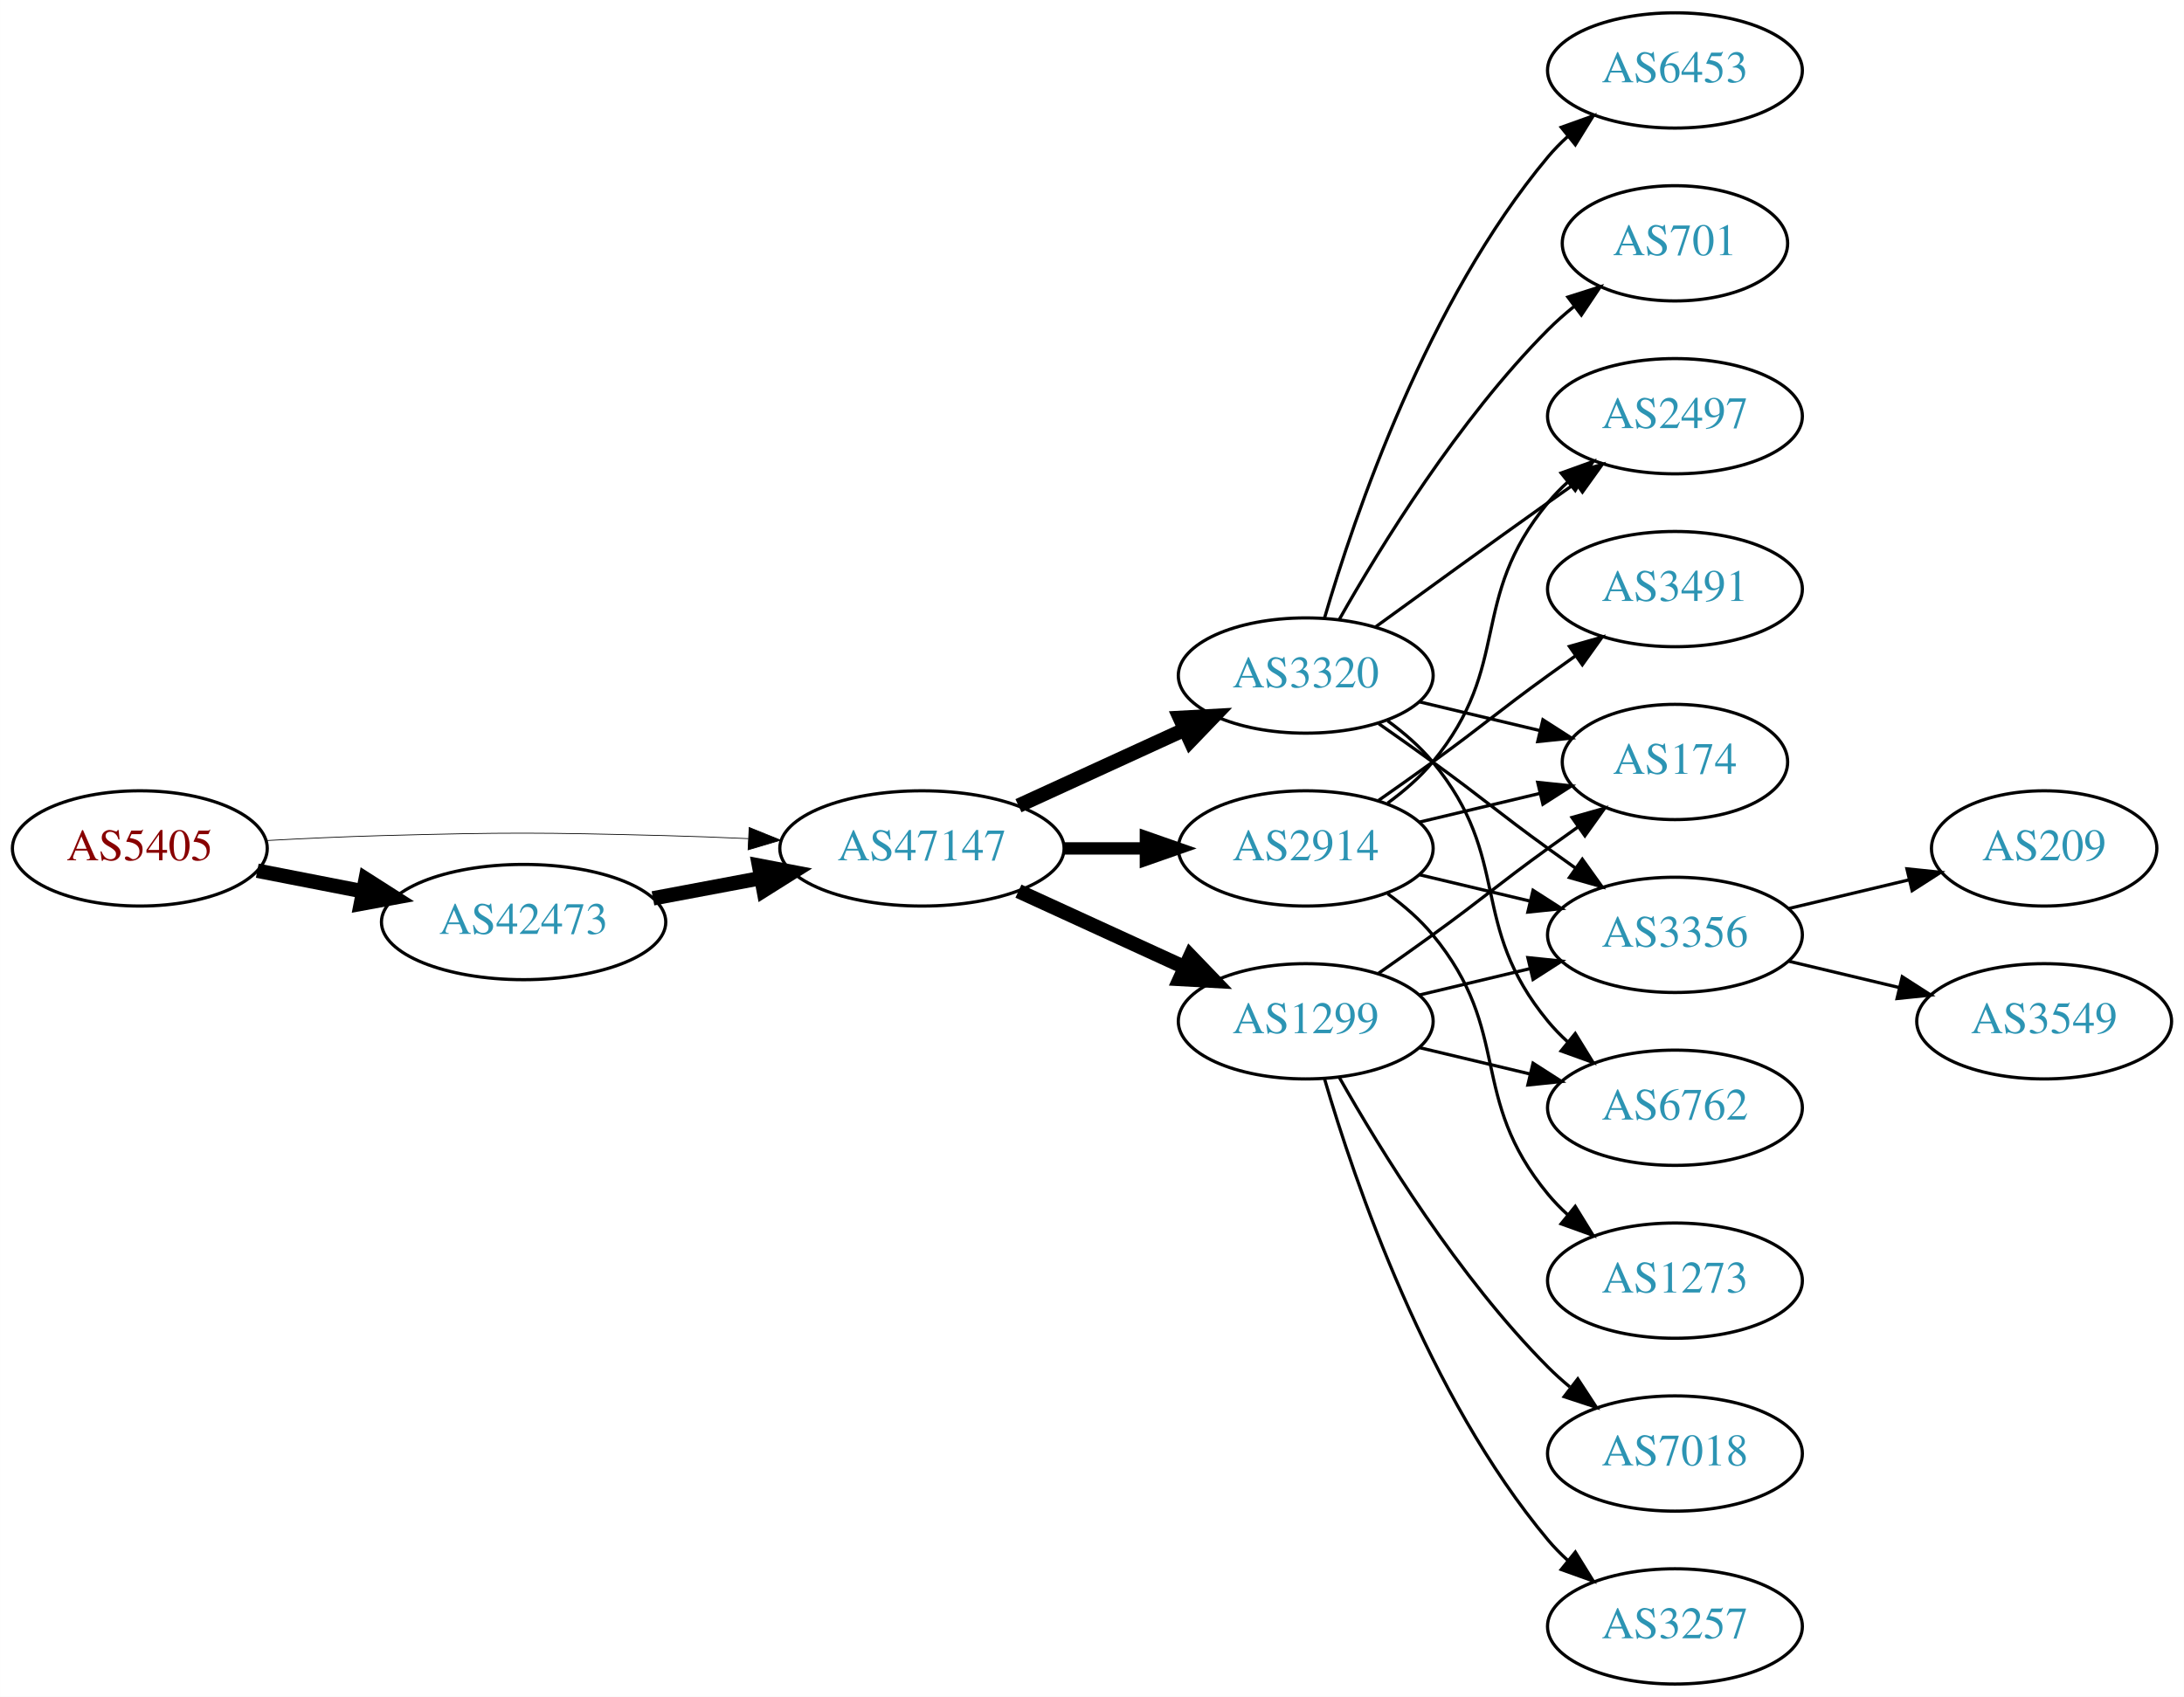
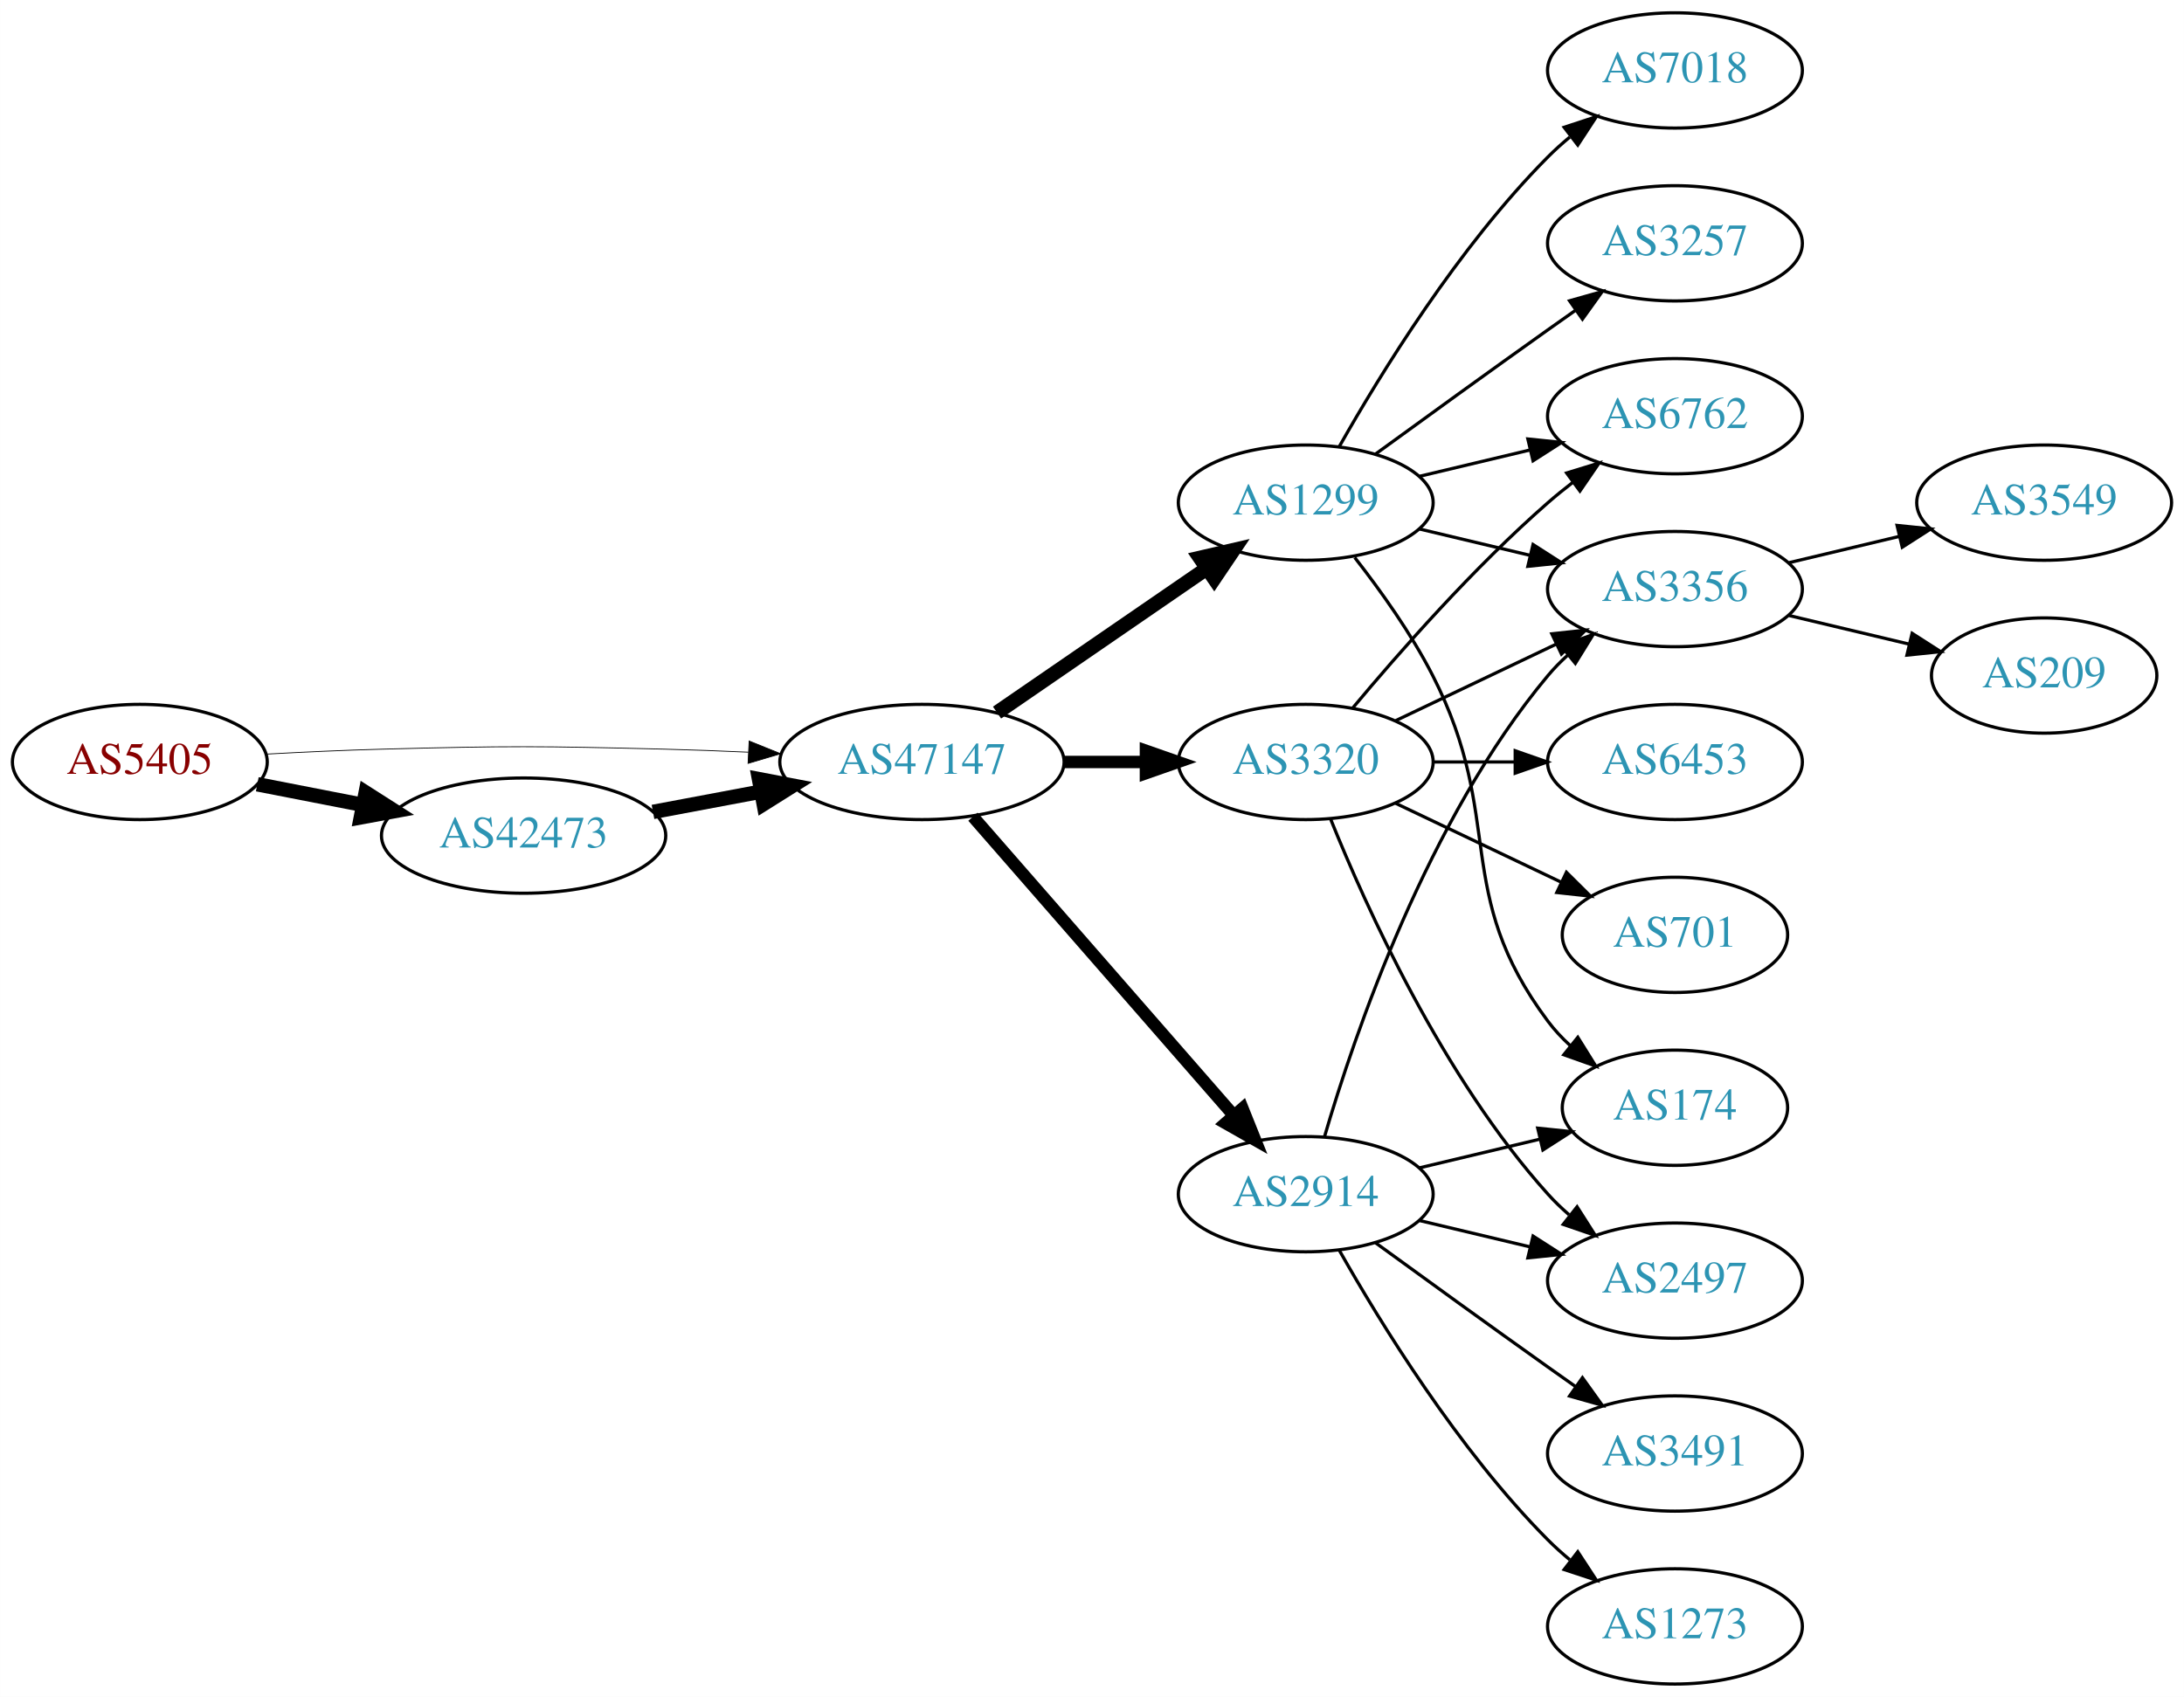
<svg xmlns="http://www.w3.org/2000/svg" xmlns:xlink="http://www.w3.org/1999/xlink" width="682pt" height="530pt" viewBox="0.00 0.00 681.96 530.00">
  <g id="graph0" class="graph" transform="scale(1 1) rotate(0) translate(4 526)">
    <polygon fill="white" stroke="none" points="-4,4 -4,-526 677.956,-526 677.956,4 -4,4" />
    <g id="node1" class="node">
      <g id="a_node1">
        <a xlink:href="/asn/5405" xlink:title="AS5405 ~ CSO.net Internet Services GmbH [AT]">
-           <ellipse fill="#ffffff" stroke="black" cx="39.647" cy="-261" rx="39.794" ry="18" />
-           <text text-anchor="middle" x="39.647" y="-257.3" font-family="Times,serif" font-size="14.00" fill="#880000">AS5405</text>
+           <ellipse fill="#ffffff" stroke="black" cx="39.647" cy="-288" rx="39.794" ry="18" />
+           <text text-anchor="middle" x="39.647" y="-284.3" font-family="Times,serif" font-size="14.00" fill="#880000">AS5405</text>
        </a>
      </g>
    </g>
    <g id="node2" class="node">
      <g id="a_node2">
        <a xlink:href="/asn/42473" xlink:title="AS42473 ~ ANEXIA Internetdienstleistungs GmbH [AT]">
-           <ellipse fill="#ffffff" stroke="black" cx="159.489" cy="-238" rx="44.393" ry="18" />
-           <text text-anchor="middle" x="159.489" y="-234.3" font-family="Times,serif" font-size="14.00" fill="#2c94b3">AS42473</text>
+           <ellipse fill="#ffffff" stroke="black" cx="159.489" cy="-265" rx="44.393" ry="18" />
+           <text text-anchor="middle" x="159.489" y="-261.3" font-family="Times,serif" font-size="14.00" fill="#2c94b3">AS42473</text>
        </a>
      </g>
    </g>
    <g id="edge1" class="edge">
-       <path fill="none" stroke="black" stroke-width="4.5" d="M76.323,-254.037C86.696,-252.012 98.214,-249.764 109.264,-247.608" />
-       <polygon fill="black" stroke="black" stroke-width="4.5" points="110.173,-251.442 119.234,-245.662 108.665,-243.713 110.173,-251.442" />
+       <path fill="none" stroke="black" stroke-width="4.5" d="M76.323,-281.037C86.696,-279.012 98.214,-276.764 109.264,-274.608" />
+       <polygon fill="black" stroke="black" stroke-width="4.5" points="110.173,-278.442 119.234,-272.662 108.665,-270.713 110.173,-278.442" />
    </g>
    <g id="node3" class="node">
      <g id="a_node3">
        <a xlink:href="/asn/47147" xlink:title="AS47147 ~ ANEXIA Internetdienstleistungs GmbH [AT]">
-           <ellipse fill="#ffffff" stroke="black" cx="283.881" cy="-261" rx="44.393" ry="18" />
-           <text text-anchor="middle" x="283.881" y="-257.3" font-family="Times,serif" font-size="14.00" fill="#2c94b3">AS47147</text>
+           <ellipse fill="#ffffff" stroke="black" cx="283.881" cy="-288" rx="44.393" ry="18" />
+           <text text-anchor="middle" x="283.881" y="-284.3" font-family="Times,serif" font-size="14.00" fill="#2c94b3">AS47147</text>
        </a>
      </g>
    </g>
    <g id="edge2" class="edge">
-       <path fill="none" stroke="black" stroke-width="0.237" d="M78.989,-263.449C90.642,-264.087 103.487,-264.684 115.293,-265 154.564,-266.051 164.412,-265.991 203.685,-265 212.093,-264.788 220.998,-264.449 229.685,-264.056" />
-       <polygon fill="black" stroke="black" stroke-width="0.237" points="229.917,-267.549 239.739,-263.575 229.582,-260.557 229.917,-267.549" />
+       <path fill="none" stroke="black" stroke-width="0.25" d="M78.989,-290.449C90.642,-291.087 103.487,-291.684 115.293,-292 154.564,-293.051 164.412,-292.991 203.685,-292 212.093,-291.788 220.998,-291.449 229.685,-291.056" />
+       <polygon fill="black" stroke="black" stroke-width="0.25" points="229.917,-294.549 239.739,-290.575 229.582,-287.557 229.917,-294.549" />
    </g>
    <g id="edge3" class="edge">
-       <path fill="none" stroke="black" stroke-width="4.5" d="M199.888,-245.404C210.589,-247.415 222.312,-249.618 233.489,-251.718" />
-       <polygon fill="black" stroke="black" stroke-width="4.5" points="233,-255.633 243.556,-253.61 234.455,-247.893 233,-255.633" />
+       <path fill="none" stroke="black" stroke-width="4.5" d="M199.888,-272.404C210.589,-274.415 222.312,-276.618 233.489,-278.718" />
+       <polygon fill="black" stroke="black" stroke-width="4.5" points="233,-282.633 243.556,-280.61 234.455,-274.893 233,-282.633" />
    </g>
    <g id="node4" class="node">
      <g id="a_node4">
-         <a xlink:href="/asn/3320" xlink:title="AS3320 ~ DTAG [DE]">
-           <ellipse fill="#ffffff" stroke="black" cx="403.724" cy="-315" rx="39.794" ry="18" />
-           <text text-anchor="middle" x="403.724" y="-311.3" font-family="Times,serif" font-size="14.00" fill="#2c94b3">AS3320</text>
+         <a xlink:href="/asn/1299" xlink:title="AS1299 ~ Telia Carrier [EU]">
+           <ellipse fill="#ffffff" stroke="black" cx="403.724" cy="-369" rx="39.794" ry="18" />
+           <text text-anchor="middle" x="403.724" y="-365.3" font-family="Times,serif" font-size="14.00" fill="#2c94b3">AS1299</text>
        </a>
      </g>
    </g>
    <g id="edge4" class="edge">
-       <path fill="none" stroke="black" stroke-width="4.5" d="M314.011,-274.348C329.622,-281.502 349.02,-290.391 365.692,-298.03" />
-       <polygon fill="black" stroke="black" stroke-width="4.5" points="364.412,-301.775 375.144,-302.362 367.693,-294.616 364.412,-301.775" />
+       <path fill="none" stroke="black" stroke-width="4.5" d="M307.324,-303.426C325.905,-316.198 352.466,-334.455 372.846,-348.463" />
+       <polygon fill="black" stroke="black" stroke-width="4.5" points="370.689,-351.758 381.16,-354.178 375.149,-345.269 370.689,-351.758" />
    </g>
    <g id="node5" class="node">
      <g id="a_node5">
-         <a xlink:href="/asn/2914" xlink:title="AS2914 ~ NTT America, Inc. [US]">
-           <ellipse fill="#ffffff" stroke="black" cx="403.724" cy="-261" rx="39.794" ry="18" />
-           <text text-anchor="middle" x="403.724" y="-257.3" font-family="Times,serif" font-size="14.00" fill="#2c94b3">AS2914</text>
+         <a xlink:href="/asn/3320" xlink:title="AS3320 ~ DTAG [DE]">
+           <ellipse fill="#ffffff" stroke="black" cx="403.724" cy="-288" rx="39.794" ry="18" />
+           <text text-anchor="middle" x="403.724" y="-284.3" font-family="Times,serif" font-size="14.00" fill="#2c94b3">AS3320</text>
        </a>
      </g>
    </g>
    <g id="edge5" class="edge">
-       <path fill="none" stroke="black" stroke-width="3.857" d="M328.092,-261C336.405,-261 345.168,-261 353.65,-261" />
-       <polygon fill="black" stroke="black" stroke-width="3.857" points="353.809,-264.5 363.809,-261 353.809,-257.5 353.809,-264.5" />
+       <path fill="none" stroke="black" stroke-width="3.857" d="M328.092,-288C336.405,-288 345.168,-288 353.65,-288" />
+       <polygon fill="black" stroke="black" stroke-width="3.857" points="353.809,-291.5 363.809,-288 353.809,-284.5 353.809,-291.5" />
    </g>
    <g id="node6" class="node">
      <g id="a_node6">
-         <a xlink:href="/asn/1299" xlink:title="AS1299 ~ Telia Carrier [EU]">
-           <ellipse fill="#ffffff" stroke="black" cx="403.724" cy="-207" rx="39.794" ry="18" />
-           <text text-anchor="middle" x="403.724" y="-203.3" font-family="Times,serif" font-size="14.00" fill="#2c94b3">AS1299</text>
+         <a xlink:href="/asn/2914" xlink:title="AS2914 ~ NTT America, Inc. [US]">
+           <ellipse fill="#ffffff" stroke="black" cx="403.724" cy="-153" rx="39.794" ry="18" />
+           <text text-anchor="middle" x="403.724" y="-149.3" font-family="Times,serif" font-size="14.00" fill="#2c94b3">AS2914</text>
        </a>
      </g>
    </g>
    <g id="edge6" class="edge">
-       <path fill="none" stroke="black" stroke-width="4.5" d="M314.011,-247.652C329.622,-240.498 349.02,-231.609 365.692,-223.97" />
-       <polygon fill="black" stroke="black" stroke-width="4.5" points="367.693,-227.384 375.144,-219.638 364.412,-220.225 367.693,-227.384" />
+       <path fill="none" stroke="black" stroke-width="3.857" d="M299.806,-270.902C320.349,-247.369 357.468,-204.845 381.064,-177.813" />
+       <polygon fill="black" stroke="black" stroke-width="3.857" points="383.981,-179.794 387.92,-169.959 378.707,-175.191 383.981,-179.794" />
    </g>
    <g id="node7" class="node">
      <g id="a_node7">
-         <a xlink:href="/asn/6453" xlink:title="AS6453 ~ TATA COMMUNICATIONS (AMERICA) INC [US]">
+         <a xlink:href="/asn/7018" xlink:title="AS7018 ~ AT&amp;T Services, Inc. [US]">
          <ellipse fill="#ffffff" stroke="black" cx="519.017" cy="-504" rx="39.794" ry="18" />
-           <text text-anchor="middle" x="519.017" y="-500.3" font-family="Times,serif" font-size="14.00" fill="#2c94b3">AS6453</text>
+           <text text-anchor="middle" x="519.017" y="-500.3" font-family="Times,serif" font-size="14.00" fill="#2c94b3">AS7018</text>
        </a>
      </g>
    </g>
    <g id="edge7" class="edge">
-       <path fill="none" stroke="black" d="M409.598,-333.002C418.912,-364.844 441.728,-431.981 479.37,-477 481.241,-479.237 483.339,-481.374 485.565,-483.396" />
-       <polygon fill="black" stroke="black" points="483.509,-486.234 493.484,-489.804 487.912,-480.793 483.509,-486.234" />
+       <path fill="none" stroke="black" d="M414.184,-386.49C426.965,-409.096 451.398,-448.886 479.37,-477 481.481,-479.121 483.777,-481.188 486.163,-483.171" />
+       <polygon fill="black" stroke="black" points="484.415,-486.242 494.478,-489.556 488.678,-480.69 484.415,-486.242" />
    </g>
    <g id="node8" class="node">
      <g id="a_node8">
-         <a xlink:href="/asn/2497" xlink:title="AS2497 ~ Internet Initiative Japan Inc. [JP]">
-           <ellipse fill="#ffffff" stroke="black" cx="519.017" cy="-396" rx="39.794" ry="18" />
-           <text text-anchor="middle" x="519.017" y="-392.3" font-family="Times,serif" font-size="14.00" fill="#2c94b3">AS2497</text>
+         <a xlink:href="/asn/3257" xlink:title="AS3257 ~ GTT [DE]">
+           <ellipse fill="#ffffff" stroke="black" cx="519.017" cy="-450" rx="39.794" ry="18" />
+           <text text-anchor="middle" x="519.017" y="-446.3" font-family="Times,serif" font-size="14.00" fill="#2c94b3">AS3257</text>
        </a>
      </g>
    </g>
    <g id="edge8" class="edge">
-       <path fill="none" stroke="black" d="M425.572,-330.222C440.506,-341.091 461.12,-356.025 479.37,-369 482.191,-371.005 485.134,-373.085 488.082,-375.159" />
-       <polygon fill="black" stroke="black" points="486.109,-378.05 496.306,-380.926 490.128,-372.319 486.109,-378.05" />
+       <path fill="none" stroke="black" d="M425.572,-384.222C440.506,-395.091 461.12,-410.025 479.37,-423 482.191,-425.005 485.134,-427.085 488.082,-429.159" />
+       <polygon fill="black" stroke="black" points="486.109,-432.05 496.306,-434.926 490.128,-426.319 486.109,-432.05" />
    </g>
    <g id="node9" class="node">
      <g id="a_node9">
-         <a xlink:href="/asn/174" xlink:title="AS174 ~ Cogent Communications [US]">
-           <ellipse fill="#ffffff" stroke="black" cx="519.017" cy="-288" rx="35.194" ry="18" />
-           <text text-anchor="middle" x="519.017" y="-284.3" font-family="Times,serif" font-size="14.00" fill="#2c94b3">AS174</text>
+         <a xlink:href="/asn/3356" xlink:title="AS3356 ~ Level 3 Parent, LLC [US]">
+           <ellipse fill="#ffffff" stroke="black" cx="519.017" cy="-342" rx="39.794" ry="18" />
+           <text text-anchor="middle" x="519.017" y="-338.3" font-family="Times,serif" font-size="14.00" fill="#2c94b3">AS3356</text>
        </a>
      </g>
    </g>
    <g id="edge9" class="edge">
-       <path fill="none" stroke="black" d="M439.331,-306.752C451.125,-303.942 464.43,-300.771 476.698,-297.847" />
-       <polygon fill="black" stroke="black" points="477.787,-301.186 486.703,-295.463 476.164,-294.376 477.787,-301.186" />
+       <path fill="none" stroke="black" d="M439.331,-360.752C450.202,-358.162 462.357,-355.265 473.799,-352.538" />
+       <polygon fill="black" stroke="black" points="474.705,-355.92 483.621,-350.197 473.082,-349.111 474.705,-355.92" />
    </g>
    <g id="node10" class="node">
      <g id="a_node10">
-         <a xlink:href="/asn/701" xlink:title="AS701 ~ UUNET [US]">
-           <ellipse fill="#ffffff" stroke="black" cx="519.017" cy="-450" rx="35.194" ry="18" />
-           <text text-anchor="middle" x="519.017" y="-446.3" font-family="Times,serif" font-size="14.00" fill="#2c94b3">AS701</text>
+         <a xlink:href="/asn/174" xlink:title="AS174 ~ Cogent Communications [US]">
+           <ellipse fill="#ffffff" stroke="black" cx="519.017" cy="-180" rx="35.194" ry="18" />
+           <text text-anchor="middle" x="519.017" y="-176.3" font-family="Times,serif" font-size="14.00" fill="#2c94b3">AS174</text>
        </a>
      </g>
    </g>
    <g id="edge10" class="edge">
-       <path fill="none" stroke="black" d="M414.184,-332.49C426.965,-355.096 451.398,-394.886 479.37,-423 481.871,-425.513 484.631,-427.949 487.492,-430.261" />
-       <polygon fill="black" stroke="black" points="485.591,-433.21 495.689,-436.413 489.793,-427.611 485.591,-433.21" />
+       <path fill="none" stroke="black" d="M419.02,-351.86C427.006,-341.647 436.668,-328.147 443.37,-315 466.351,-269.923 449.099,-247.542 479.37,-207 481.378,-204.311 483.734,-201.791 486.275,-199.454" />
+       <polygon fill="black" stroke="black" points="488.689,-202.004 494.291,-193.011 484.304,-196.548 488.689,-202.004" />
    </g>
    <g id="node11" class="node">
      <g id="a_node11">
-         <a xlink:href="/asn/3356" xlink:title="AS3356 ~ Level 3 Parent, LLC [US]">
-           <ellipse fill="#ffffff" stroke="black" cx="519.017" cy="-234" rx="39.794" ry="18" />
-           <text text-anchor="middle" x="519.017" y="-230.3" font-family="Times,serif" font-size="14.00" fill="#2c94b3">AS3356</text>
+         <a xlink:href="/asn/6762" xlink:title="AS6762 ~ TELECOM ITALIA SPARKLE S.p.A. [IT]">
+           <ellipse fill="#ffffff" stroke="black" cx="519.017" cy="-396" rx="39.794" ry="18" />
+           <text text-anchor="middle" x="519.017" y="-392.3" font-family="Times,serif" font-size="14.00" fill="#2c94b3">AS6762</text>
        </a>
      </g>
    </g>
    <g id="edge11" class="edge">
-       <path fill="none" stroke="black" d="M426.481,-299.991C432.015,-296.121 437.934,-291.936 443.37,-288 459.57,-276.271 463.17,-272.729 479.37,-261 482.173,-258.971 485.105,-256.875 488.045,-254.79" />
-       <polygon fill="black" stroke="black" points="490.096,-257.627 496.26,-249.009 486.068,-251.903 490.096,-257.627" />
+       <path fill="none" stroke="black" d="M439.331,-377.248C450.202,-379.838 462.357,-382.735 473.799,-385.462" />
+       <polygon fill="black" stroke="black" points="473.082,-388.889 483.621,-387.803 474.705,-382.08 473.082,-388.889" />
+     </g>
+     <g id="edge15" class="edge">
+       <path fill="none" stroke="black" d="M431.86,-300.934C446.854,-308.081 465.675,-317.052 481.898,-324.785" />
+       <polygon fill="black" stroke="black" points="480.569,-328.028 491.102,-329.171 483.581,-321.709 480.569,-328.028" />
+     </g>
+     <g id="edge13" class="edge">
+       <path fill="none" stroke="black" d="M418.354,-304.817C432.636,-321.929 456.183,-348.745 479.37,-369 481.836,-371.154 484.475,-373.294 487.172,-375.372" />
+       <polygon fill="black" stroke="black" points="485.197,-378.264 495.326,-381.37 489.345,-372.625 485.197,-378.264" />
    </g>
    <g id="node12" class="node">
      <g id="a_node12">
-         <a xlink:href="/asn/6762" xlink:title="AS6762 ~ TELECOM ITALIA SPARKLE S.p.A. [IT]">
-           <ellipse fill="#ffffff" stroke="black" cx="519.017" cy="-180" rx="39.794" ry="18" />
-           <text text-anchor="middle" x="519.017" y="-176.3" font-family="Times,serif" font-size="14.00" fill="#2c94b3">AS6762</text>
+         <a xlink:href="/asn/701" xlink:title="AS701 ~ UUNET [US]">
+           <ellipse fill="#ffffff" stroke="black" cx="519.017" cy="-234" rx="35.194" ry="18" />
+           <text text-anchor="middle" x="519.017" y="-230.3" font-family="Times,serif" font-size="14.00" fill="#2c94b3">AS701</text>
        </a>
      </g>
    </g>
    <g id="edge12" class="edge">
-       <path fill="none" stroke="black" d="M429.305,-300.844C434.399,-297.128 439.413,-292.799 443.37,-288 468.435,-257.606 454.306,-237.394 479.37,-207 481.225,-204.75 483.313,-202.604 485.531,-200.576" />
-       <polygon fill="black" stroke="black" points="487.88,-203.177 493.436,-194.156 483.467,-197.744 487.88,-203.177" />
-     </g>
-     <g id="edge14" class="edge">
-       <path fill="none" stroke="black" d="M429.305,-275.156C434.399,-278.872 439.413,-283.201 443.37,-288 468.435,-318.394 454.306,-338.606 479.37,-369 481.225,-371.25 483.313,-373.396 485.531,-375.424" />
-       <polygon fill="black" stroke="black" points="483.467,-378.256 493.436,-381.844 487.88,-372.823 483.467,-378.256" />
-     </g>
-     <g id="edge17" class="edge">
-       <path fill="none" stroke="black" d="M439.331,-269.248C451.125,-272.058 464.43,-275.229 476.698,-278.153" />
-       <polygon fill="black" stroke="black" points="476.164,-281.624 486.703,-280.537 477.787,-274.814 476.164,-281.624" />
-     </g>
-     <g id="edge16" class="edge">
-       <path fill="none" stroke="black" d="M439.331,-252.752C450.202,-250.162 462.357,-247.265 473.799,-244.538" />
-       <polygon fill="black" stroke="black" points="474.705,-247.92 483.621,-242.197 473.082,-241.111 474.705,-247.92" />
+       <path fill="none" stroke="black" d="M431.86,-275.066C447.292,-267.71 466.778,-258.423 483.313,-250.541" />
+       <polygon fill="black" stroke="black" points="485.133,-253.551 492.654,-246.089 482.121,-247.232 485.133,-253.551" />
    </g>
    <g id="node13" class="node">
      <g id="a_node13">
-         <a xlink:href="/asn/3491" xlink:title="AS3491 ~ PCCW Global, Inc. [US]">
-           <ellipse fill="#ffffff" stroke="black" cx="519.017" cy="-342" rx="39.794" ry="18" />
-           <text text-anchor="middle" x="519.017" y="-338.3" font-family="Times,serif" font-size="14.00" fill="#2c94b3">AS3491</text>
-         </a>
-       </g>
-     </g>
-     <g id="edge13" class="edge">
-       <path fill="none" stroke="black" d="M426.481,-276.009C432.015,-279.879 437.934,-284.064 443.37,-288 459.57,-299.729 463.17,-303.271 479.37,-315 482.173,-317.029 485.105,-319.125 488.045,-321.21" />
-       <polygon fill="black" stroke="black" points="486.068,-324.097 496.26,-326.991 490.096,-318.373 486.068,-324.097" />
+         <a xlink:href="/asn/6453" xlink:title="AS6453 ~ TATA COMMUNICATIONS (AMERICA) INC [US]">
+           <ellipse fill="#ffffff" stroke="black" cx="519.017" cy="-288" rx="39.794" ry="18" />
+           <text text-anchor="middle" x="519.017" y="-284.3" font-family="Times,serif" font-size="14.00" fill="#2c94b3">AS6453</text>
+         </a>
+       </g>
+     </g>
+     <g id="edge14" class="edge">
+       <path fill="none" stroke="black" d="M443.396,-288C451.599,-288 460.363,-288 468.895,-288" />
+       <polygon fill="black" stroke="black" points="469.134,-291.5 479.134,-288 469.134,-284.5 469.134,-291.5" />
    </g>
    <g id="node14" class="node">
      <g id="a_node14">
+         <a xlink:href="/asn/2497" xlink:title="AS2497 ~ Internet Initiative Japan Inc. [JP]">
+           <ellipse fill="#ffffff" stroke="black" cx="519.017" cy="-126" rx="39.794" ry="18" />
+           <text text-anchor="middle" x="519.017" y="-122.3" font-family="Times,serif" font-size="14.00" fill="#2c94b3">AS2497</text>
+         </a>
+       </g>
+     </g>
+     <g id="edge16" class="edge">
+       <path fill="none" stroke="black" d="M411.472,-270.213C422.523,-242.757 446.576,-189.422 479.37,-153 481.373,-150.776 483.591,-148.637 485.924,-146.603" />
+       <polygon fill="black" stroke="black" points="488.454,-149.065 494.143,-140.127 484.122,-143.567 488.454,-149.065" />
+     </g>
+     <g id="edge20" class="edge">
+       <path fill="none" stroke="black" d="M409.598,-171.002C418.912,-202.844 441.728,-269.981 479.37,-315 481.241,-317.237 483.339,-319.374 485.565,-321.396" />
+       <polygon fill="black" stroke="black" points="483.509,-324.234 493.484,-327.804 487.912,-318.793 483.509,-324.234" />
+     </g>
+     <g id="edge19" class="edge">
+       <path fill="none" stroke="black" d="M439.331,-161.248C451.125,-164.058 464.43,-167.229 476.698,-170.153" />
+       <polygon fill="black" stroke="black" points="476.164,-173.624 486.703,-172.537 477.787,-166.814 476.164,-173.624" />
+     </g>
+     <g id="edge21" class="edge">
+       <path fill="none" stroke="black" d="M439.331,-144.752C450.202,-142.162 462.357,-139.265 473.799,-136.538" />
+       <polygon fill="black" stroke="black" points="474.705,-139.92 483.621,-134.197 473.082,-133.111 474.705,-139.92" />
+     </g>
+     <g id="node17" class="node">
+       <g id="a_node17">
+         <a xlink:href="/asn/3491" xlink:title="AS3491 ~ PCCW Global, Inc. [US]">
+           <ellipse fill="#ffffff" stroke="black" cx="519.017" cy="-72" rx="39.794" ry="18" />
+           <text text-anchor="middle" x="519.017" y="-68.3" font-family="Times,serif" font-size="14.00" fill="#2c94b3">AS3491</text>
+         </a>
+       </g>
+     </g>
+     <g id="edge22" class="edge">
+       <path fill="none" stroke="black" d="M425.572,-137.778C440.506,-126.909 461.12,-111.975 479.37,-99 482.191,-96.995 485.134,-94.915 488.082,-92.841" />
+       <polygon fill="black" stroke="black" points="490.128,-95.681 496.306,-87.074 486.109,-89.95 490.128,-95.681" />
+     </g>
+     <g id="node18" class="node">
+       <g id="a_node18">
        <a xlink:href="/asn/1273" xlink:title="AS1273 ~ Vodafone Group PLC [EU]">
-           <ellipse fill="#ffffff" stroke="black" cx="519.017" cy="-126" rx="39.794" ry="18" />
-           <text text-anchor="middle" x="519.017" y="-122.3" font-family="Times,serif" font-size="14.00" fill="#2c94b3">AS1273</text>
-         </a>
-       </g>
-     </g>
-     <g id="edge15" class="edge">
-       <path fill="none" stroke="black" d="M429.305,-246.844C434.399,-243.128 439.413,-238.799 443.37,-234 468.435,-203.606 454.306,-183.394 479.37,-153 481.225,-150.75 483.313,-148.604 485.531,-146.576" />
-       <polygon fill="black" stroke="black" points="487.88,-149.177 493.436,-140.156 483.467,-143.744 487.88,-149.177" />
-     </g>
-     <g id="edge21" class="edge">
-       <path fill="none" stroke="black" d="M426.481,-222.009C432.015,-225.879 437.934,-230.064 443.37,-234 459.57,-245.729 463.17,-249.271 479.37,-261 482.399,-263.193 485.578,-265.463 488.756,-267.713" />
-       <polygon fill="black" stroke="black" points="486.873,-270.667 497.067,-273.555 490.899,-264.941 486.873,-270.667" />
-     </g>
-     <g id="edge20" class="edge">
-       <path fill="none" stroke="black" d="M439.331,-215.248C450.202,-217.838 462.357,-220.735 473.799,-223.462" />
-       <polygon fill="black" stroke="black" points="473.082,-226.889 483.621,-225.803 474.705,-220.08 473.082,-226.889" />
-     </g>
-     <g id="edge22" class="edge">
-       <path fill="none" stroke="black" d="M439.331,-198.752C450.202,-196.162 462.357,-193.265 473.799,-190.538" />
-       <polygon fill="black" stroke="black" points="474.705,-193.92 483.621,-188.197 473.082,-187.111 474.705,-193.92" />
+           <ellipse fill="#ffffff" stroke="black" cx="519.017" cy="-18" rx="39.794" ry="18" />
+           <text text-anchor="middle" x="519.017" y="-14.3" font-family="Times,serif" font-size="14.00" fill="#2c94b3">AS1273</text>
+         </a>
+       </g>
+     </g>
+     <g id="edge23" class="edge">
+       <path fill="none" stroke="black" d="M414.184,-135.51C426.965,-112.904 451.398,-73.114 479.37,-45 481.481,-42.879 483.777,-40.812 486.163,-38.829" />
+       <polygon fill="black" stroke="black" points="488.678,-41.31 494.478,-32.444 484.415,-35.758 488.678,-41.31" />
    </g>
    <g id="node15" class="node">
      <g id="a_node15">
-         <a xlink:href="/asn/7018" xlink:title="AS7018 ~ AT&amp;T Services, Inc. [US]">
-           <ellipse fill="#ffffff" stroke="black" cx="519.017" cy="-72" rx="39.794" ry="18" />
-           <text text-anchor="middle" x="519.017" y="-68.3" font-family="Times,serif" font-size="14.00" fill="#2c94b3">AS7018</text>
-         </a>
-       </g>
-     </g>
-     <g id="edge18" class="edge">
-       <path fill="none" stroke="black" d="M414.184,-189.51C426.965,-166.904 451.398,-127.114 479.37,-99 481.481,-96.879 483.777,-94.812 486.163,-92.829" />
-       <polygon fill="black" stroke="black" points="488.678,-95.31 494.478,-86.444 484.415,-89.758 488.678,-95.31" />
+         <a xlink:href="/asn/3549" xlink:title="AS3549 ~ Level 3 Parent, LLC [US]">
+           <ellipse fill="#ffffff" stroke="black" cx="634.31" cy="-369" rx="39.794" ry="18" />
+           <text text-anchor="middle" x="634.31" y="-365.3" font-family="Times,serif" font-size="14.00" fill="#2c94b3">AS3549</text>
+         </a>
+       </g>
+     </g>
+     <g id="edge17" class="edge">
+       <path fill="none" stroke="black" d="M554.624,-350.248C565.495,-352.838 577.65,-355.735 589.092,-358.462" />
+       <polygon fill="black" stroke="black" points="588.375,-361.889 598.914,-360.803 589.998,-355.08 588.375,-361.889" />
    </g>
    <g id="node16" class="node">
      <g id="a_node16">
-         <a xlink:href="/asn/3257" xlink:title="AS3257 ~ GTT [DE]">
-           <ellipse fill="#ffffff" stroke="black" cx="519.017" cy="-18" rx="39.794" ry="18" />
-           <text text-anchor="middle" x="519.017" y="-14.3" font-family="Times,serif" font-size="14.00" fill="#2c94b3">AS3257</text>
-         </a>
-       </g>
-     </g>
-     <g id="edge19" class="edge">
-       <path fill="none" stroke="black" d="M409.598,-188.998C418.912,-157.156 441.728,-90.019 479.37,-45 481.241,-42.763 483.339,-40.626 485.565,-38.604" />
-       <polygon fill="black" stroke="black" points="487.912,-41.208 493.484,-32.196 483.509,-35.766 487.912,-41.208" />
-     </g>
-     <g id="node17" class="node">
-       <g id="a_node17">
        <a xlink:href="/asn/209" xlink:title="AS209 ~ CenturyLink Communications, LLC [US]">
-           <ellipse fill="#ffffff" stroke="black" cx="634.31" cy="-261" rx="35.194" ry="18" />
-           <text text-anchor="middle" x="634.31" y="-257.3" font-family="Times,serif" font-size="14.00" fill="#2c94b3">AS209</text>
-         </a>
-       </g>
-     </g>
-     <g id="edge23" class="edge">
-       <path fill="none" stroke="black" d="M554.624,-242.248C566.418,-245.058 579.723,-248.229 591.991,-251.153" />
-       <polygon fill="black" stroke="black" points="591.457,-254.624 601.996,-253.537 593.08,-247.814 591.457,-254.624" />
-     </g>
-     <g id="node18" class="node">
-       <g id="a_node18">
-         <a xlink:href="/asn/3549" xlink:title="AS3549 ~ Level 3 Parent, LLC [US]">
-           <ellipse fill="#ffffff" stroke="black" cx="634.31" cy="-207" rx="39.794" ry="18" />
-           <text text-anchor="middle" x="634.31" y="-203.3" font-family="Times,serif" font-size="14.00" fill="#2c94b3">AS3549</text>
-         </a>
-       </g>
-     </g>
-     <g id="edge24" class="edge">
-       <path fill="none" stroke="black" d="M554.624,-225.752C565.495,-223.162 577.65,-220.265 589.092,-217.538" />
-       <polygon fill="black" stroke="black" points="589.998,-220.92 598.914,-215.197 588.375,-214.111 589.998,-220.92" />
+           <ellipse fill="#ffffff" stroke="black" cx="634.31" cy="-315" rx="35.194" ry="18" />
+           <text text-anchor="middle" x="634.31" y="-311.3" font-family="Times,serif" font-size="14.00" fill="#2c94b3">AS209</text>
+         </a>
+       </g>
+     </g>
+     <g id="edge18" class="edge">
+       <path fill="none" stroke="black" d="M554.624,-333.752C566.418,-330.942 579.723,-327.771 591.991,-324.847" />
+       <polygon fill="black" stroke="black" points="593.08,-328.186 601.996,-322.463 591.457,-321.376 593.08,-328.186" />
    </g>
  </g>
</svg>
